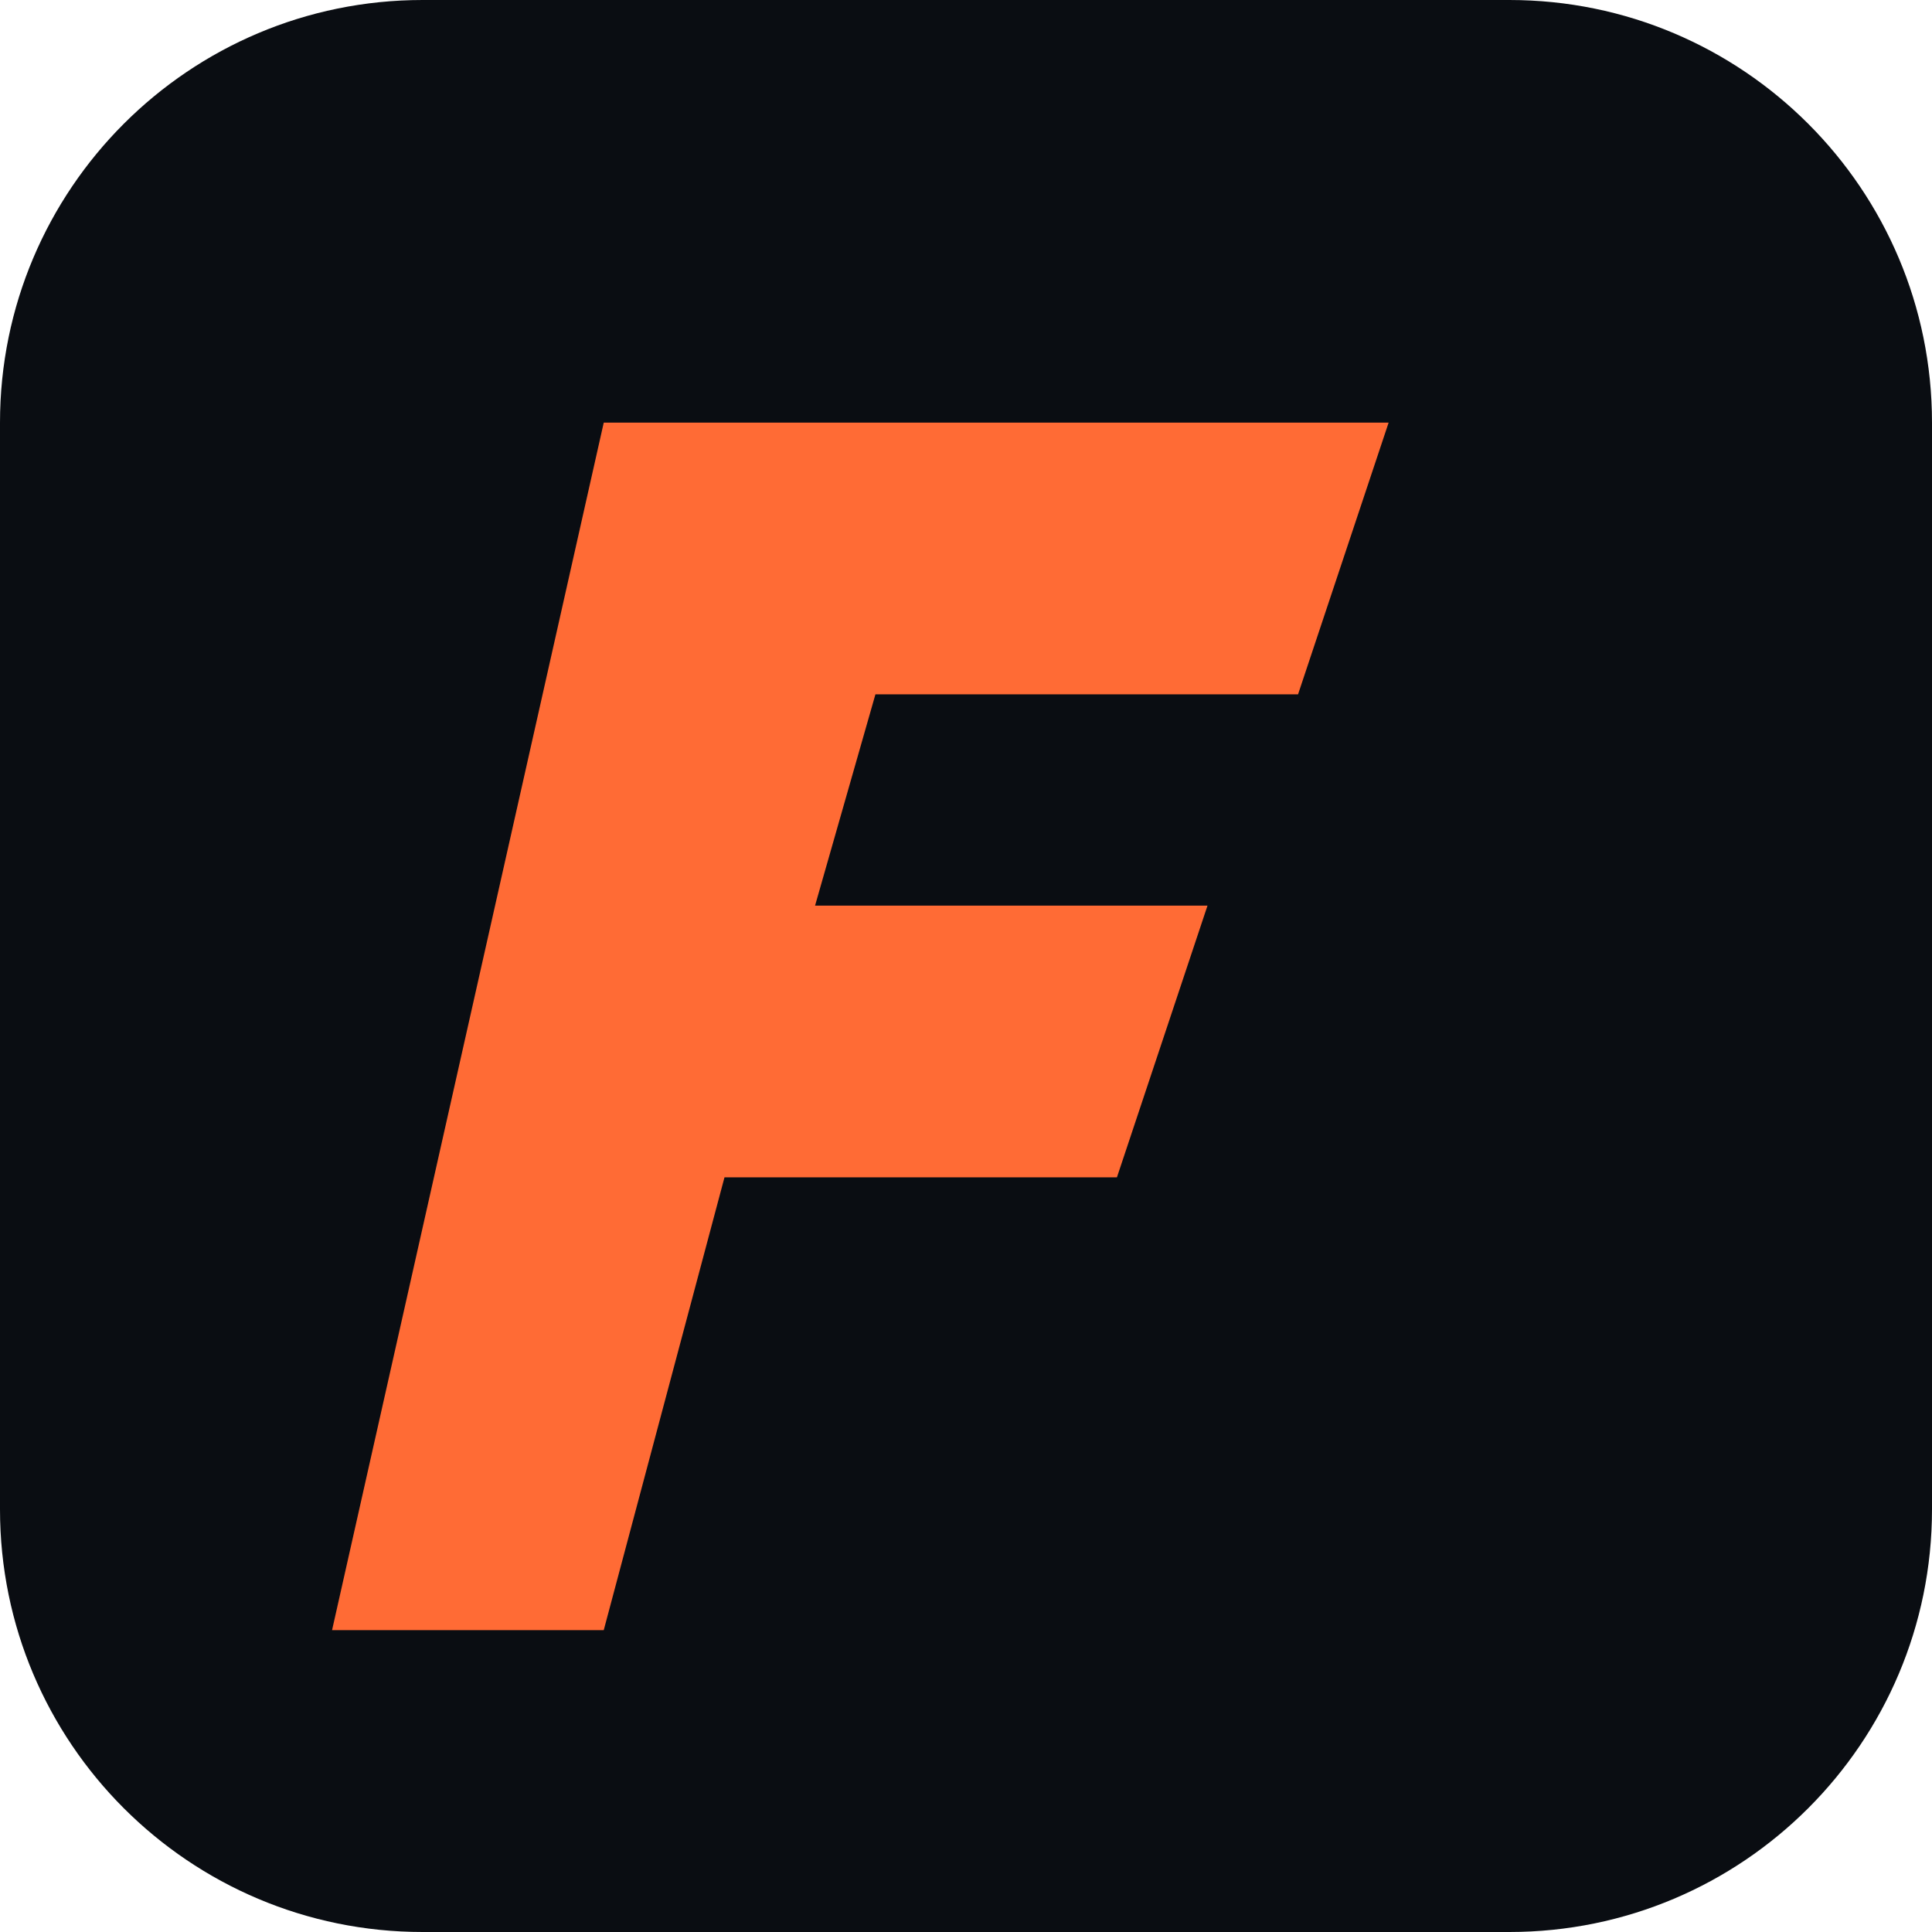
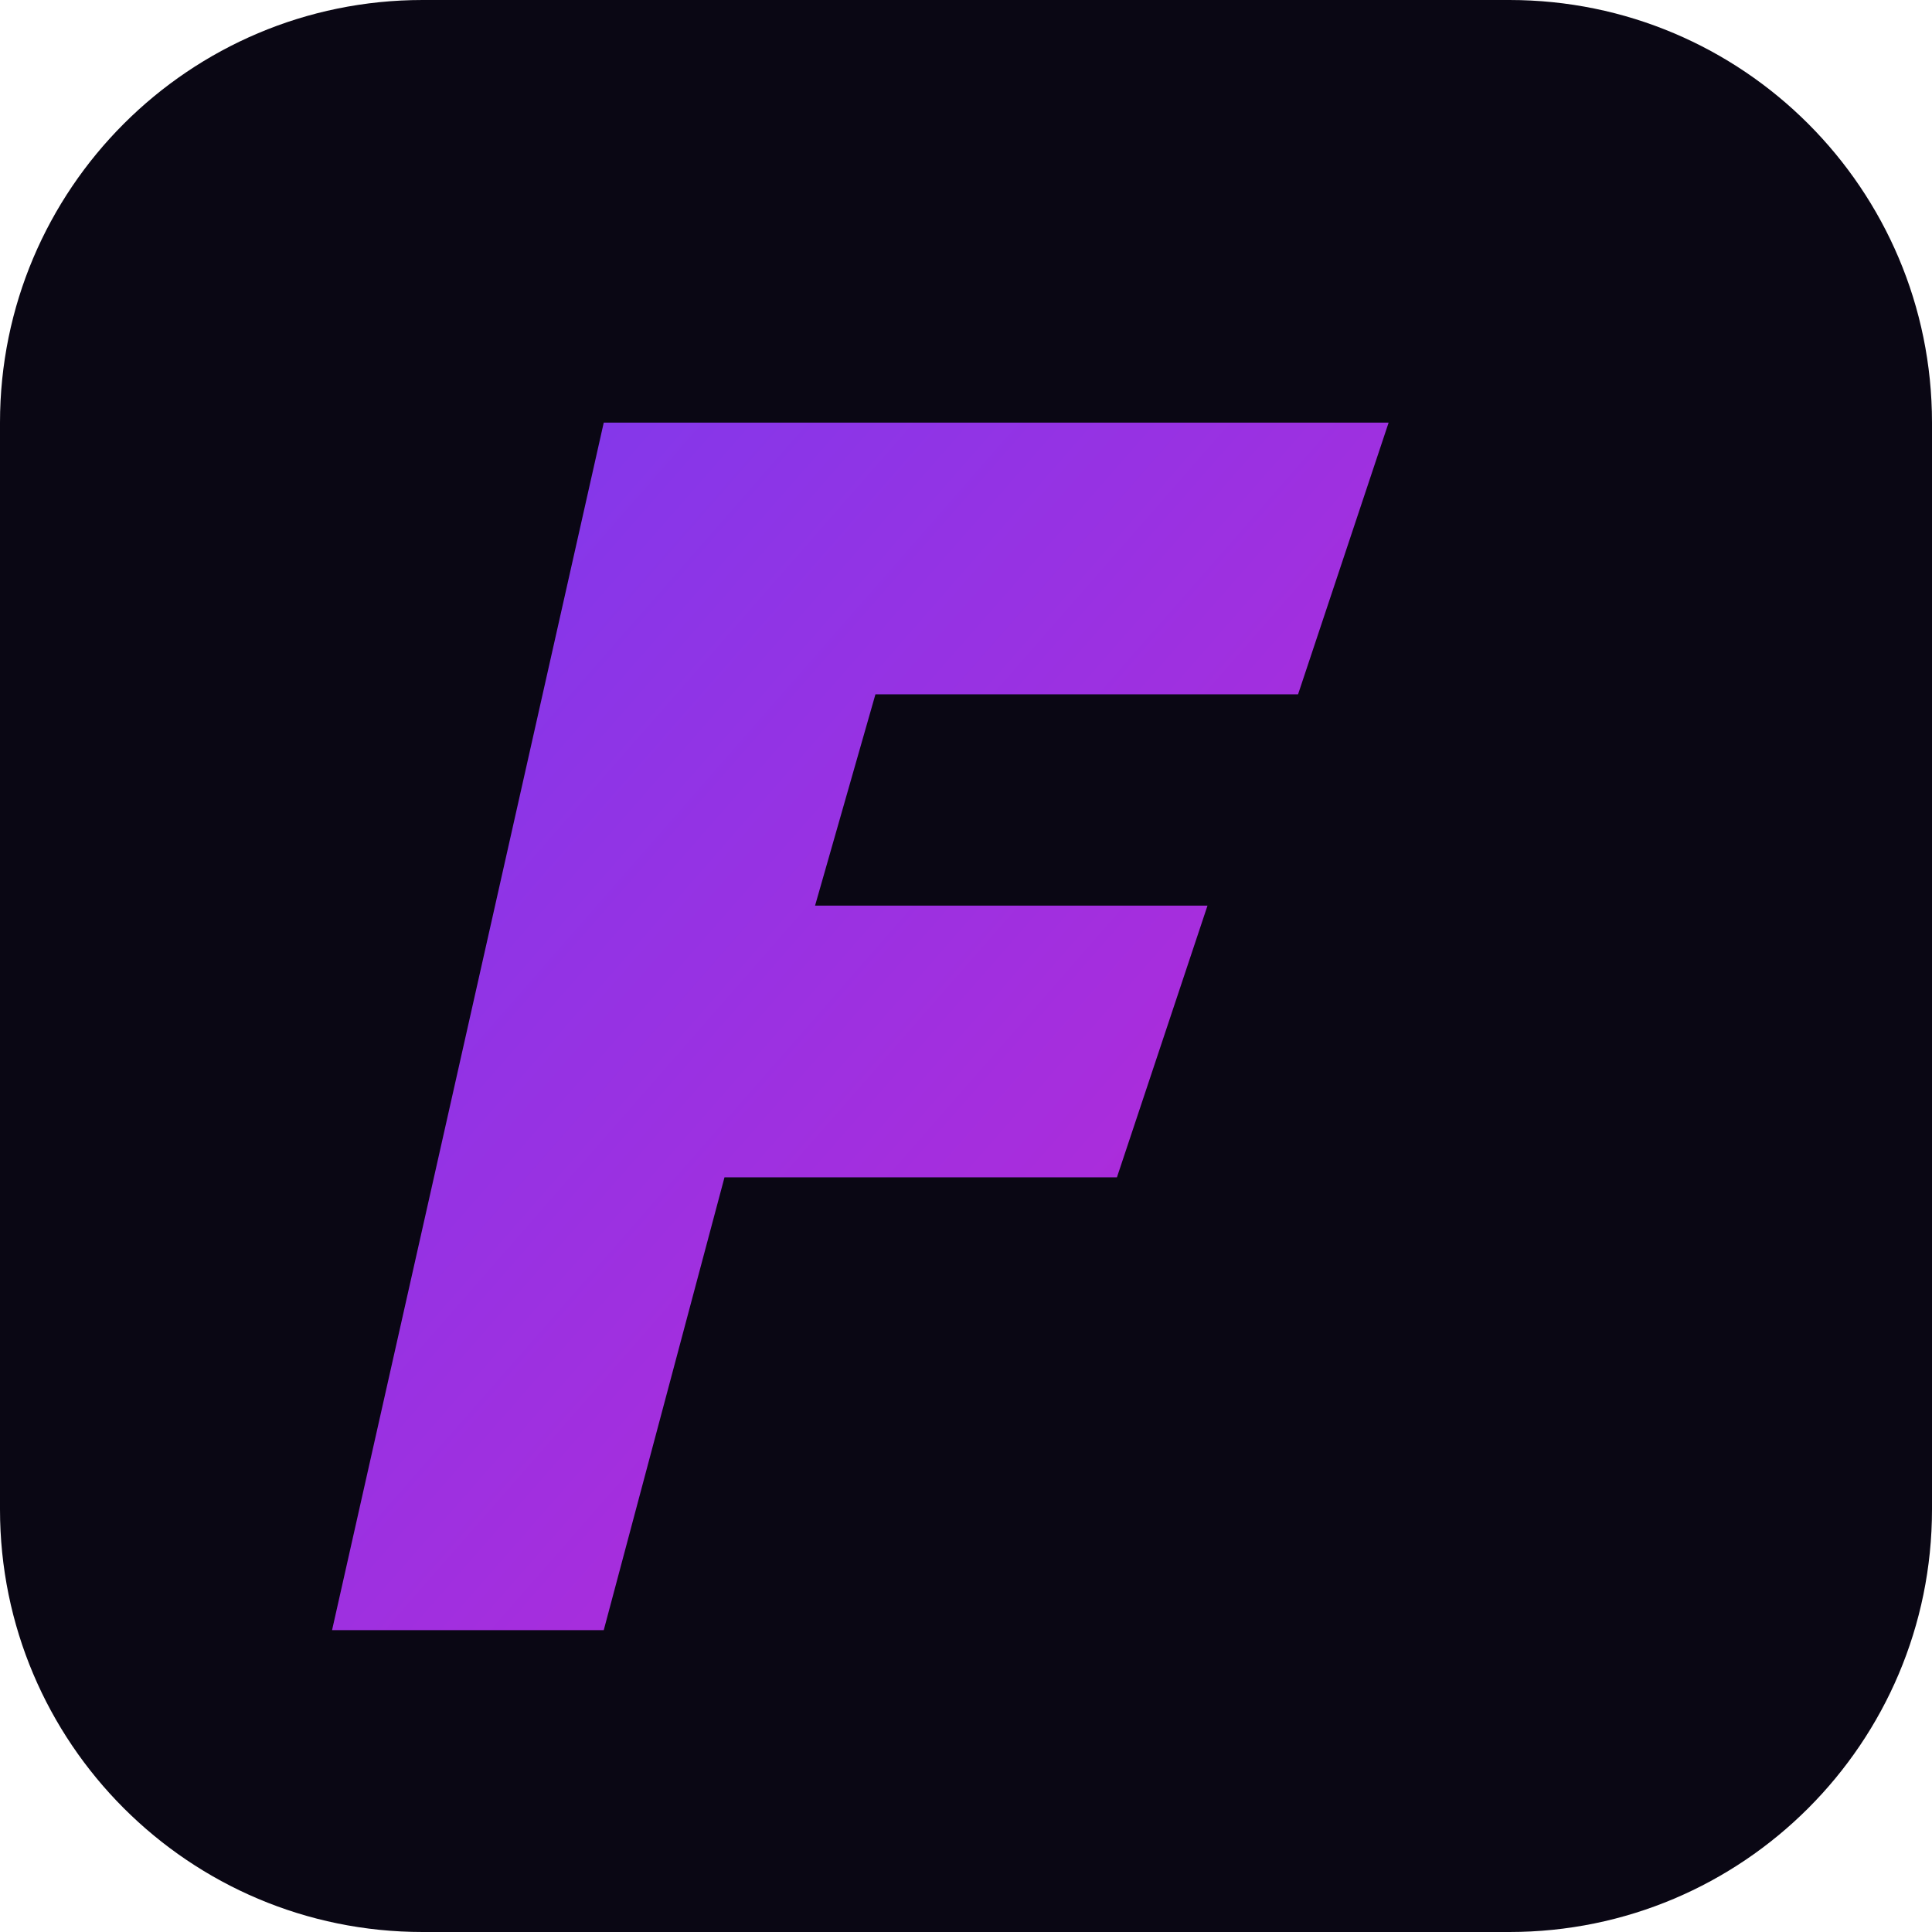
<svg xmlns="http://www.w3.org/2000/svg" viewBox="0 0 64 64">
-   <rect width="64" height="64" rx="14" fill="#0a0d12" />
-   <path d="M20 14h26l-3 9H29l-2 7h13l-3 9H24l-4 15h-9z" fill="#ff6b35" />
+   <defs>
+     <linearGradient id="g" x1="0" y1="0" x2="1" y2="1">
+       <stop offset="0" stop-color="#7c3aed" />
+       <stop offset="1" stop-color="#c026d3" />
+     </linearGradient>
+   </defs>
+   <rect width="64" height="64" rx="14" fill="#0a0714" />
+   <path d="M20 14h26l-3 9H29l-2 7h13l-3 9H24l-4 15h-9z" fill="url(#g)" />
</svg>
